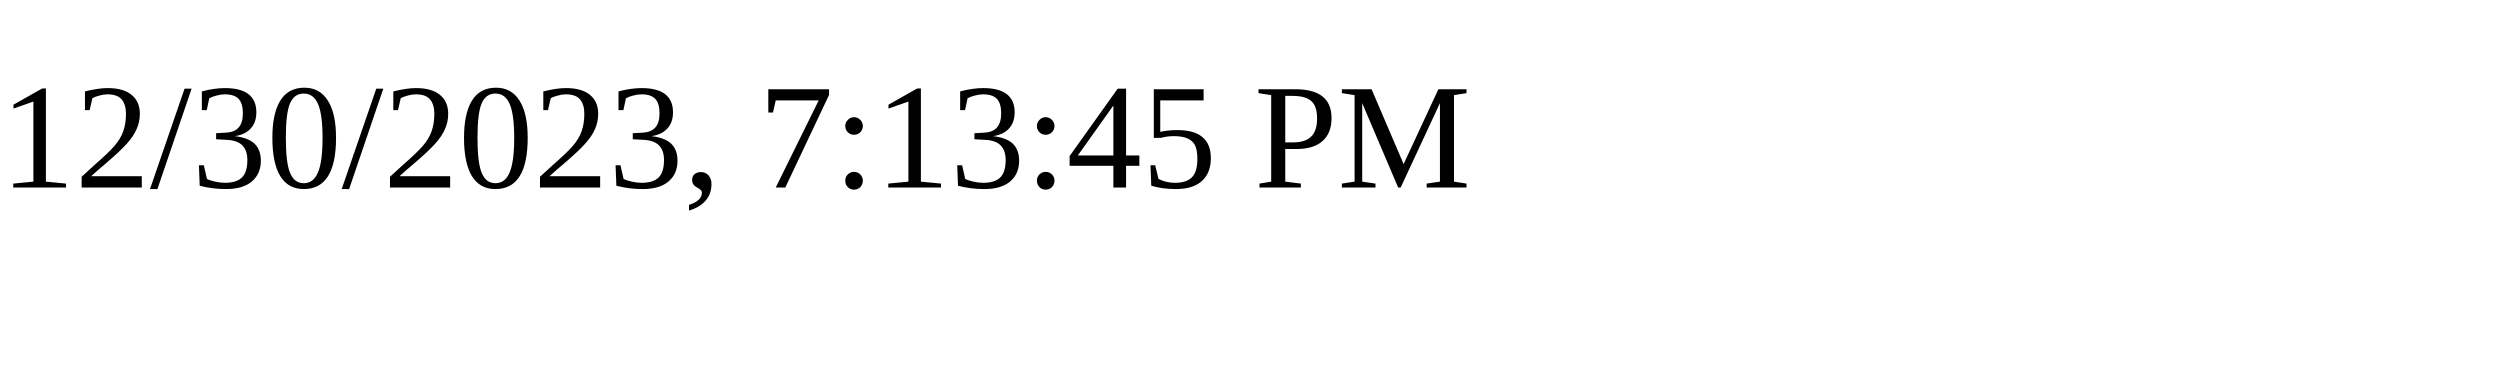
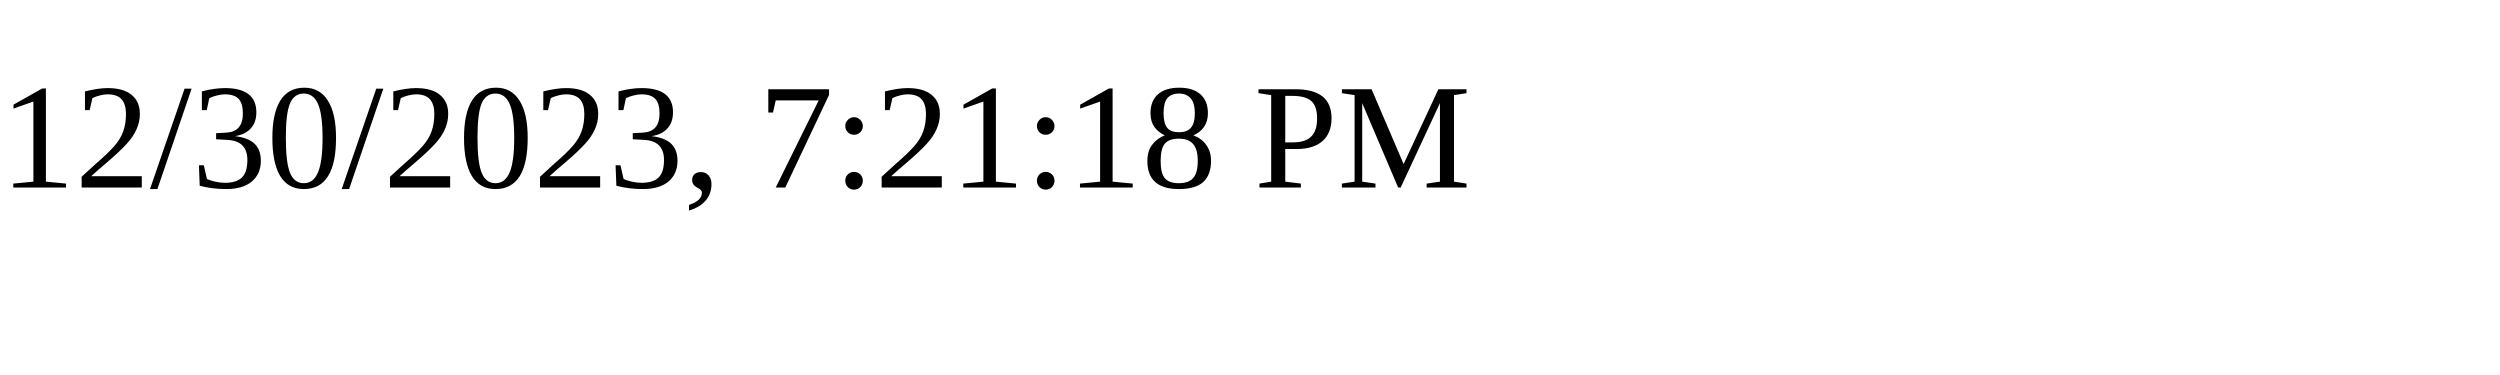
<svg xmlns="http://www.w3.org/2000/svg" height="30" width="200">
-   <text x="0" y="15">12/30/2023, 7:13:45 PM</text>
+   <text x="0" y="15">12/30/2023, 7:21:18 PM</text>
</svg>
